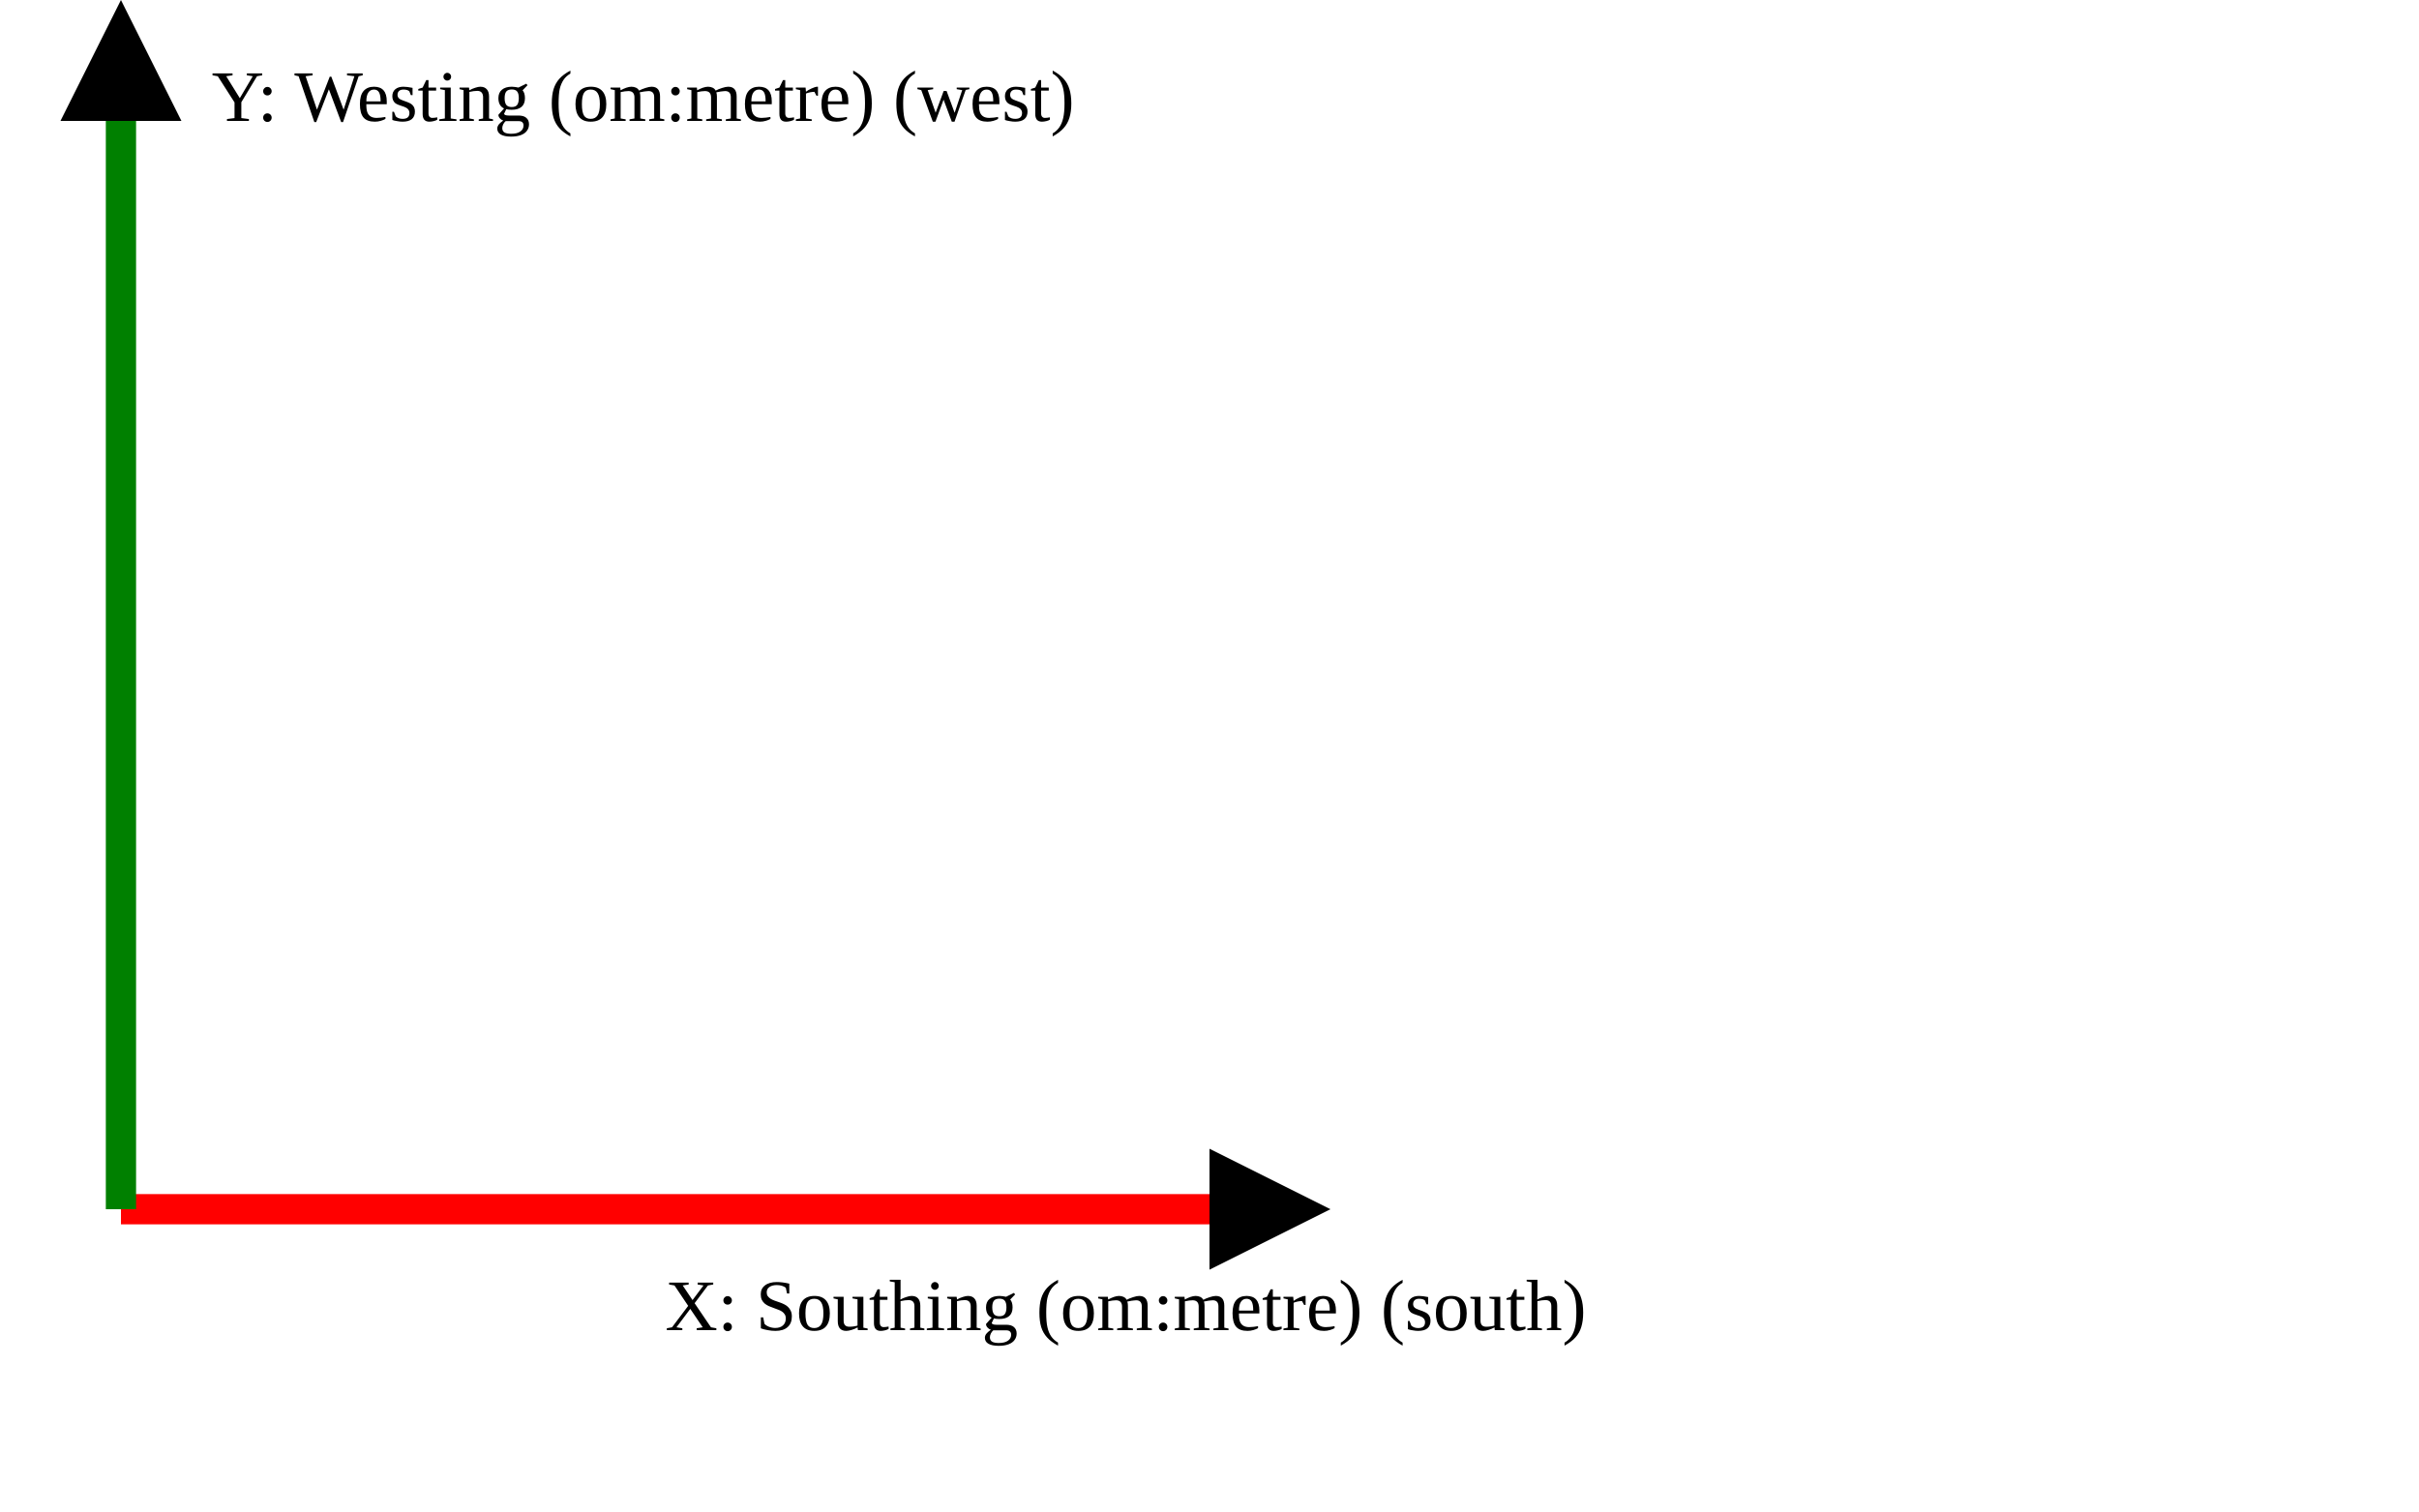
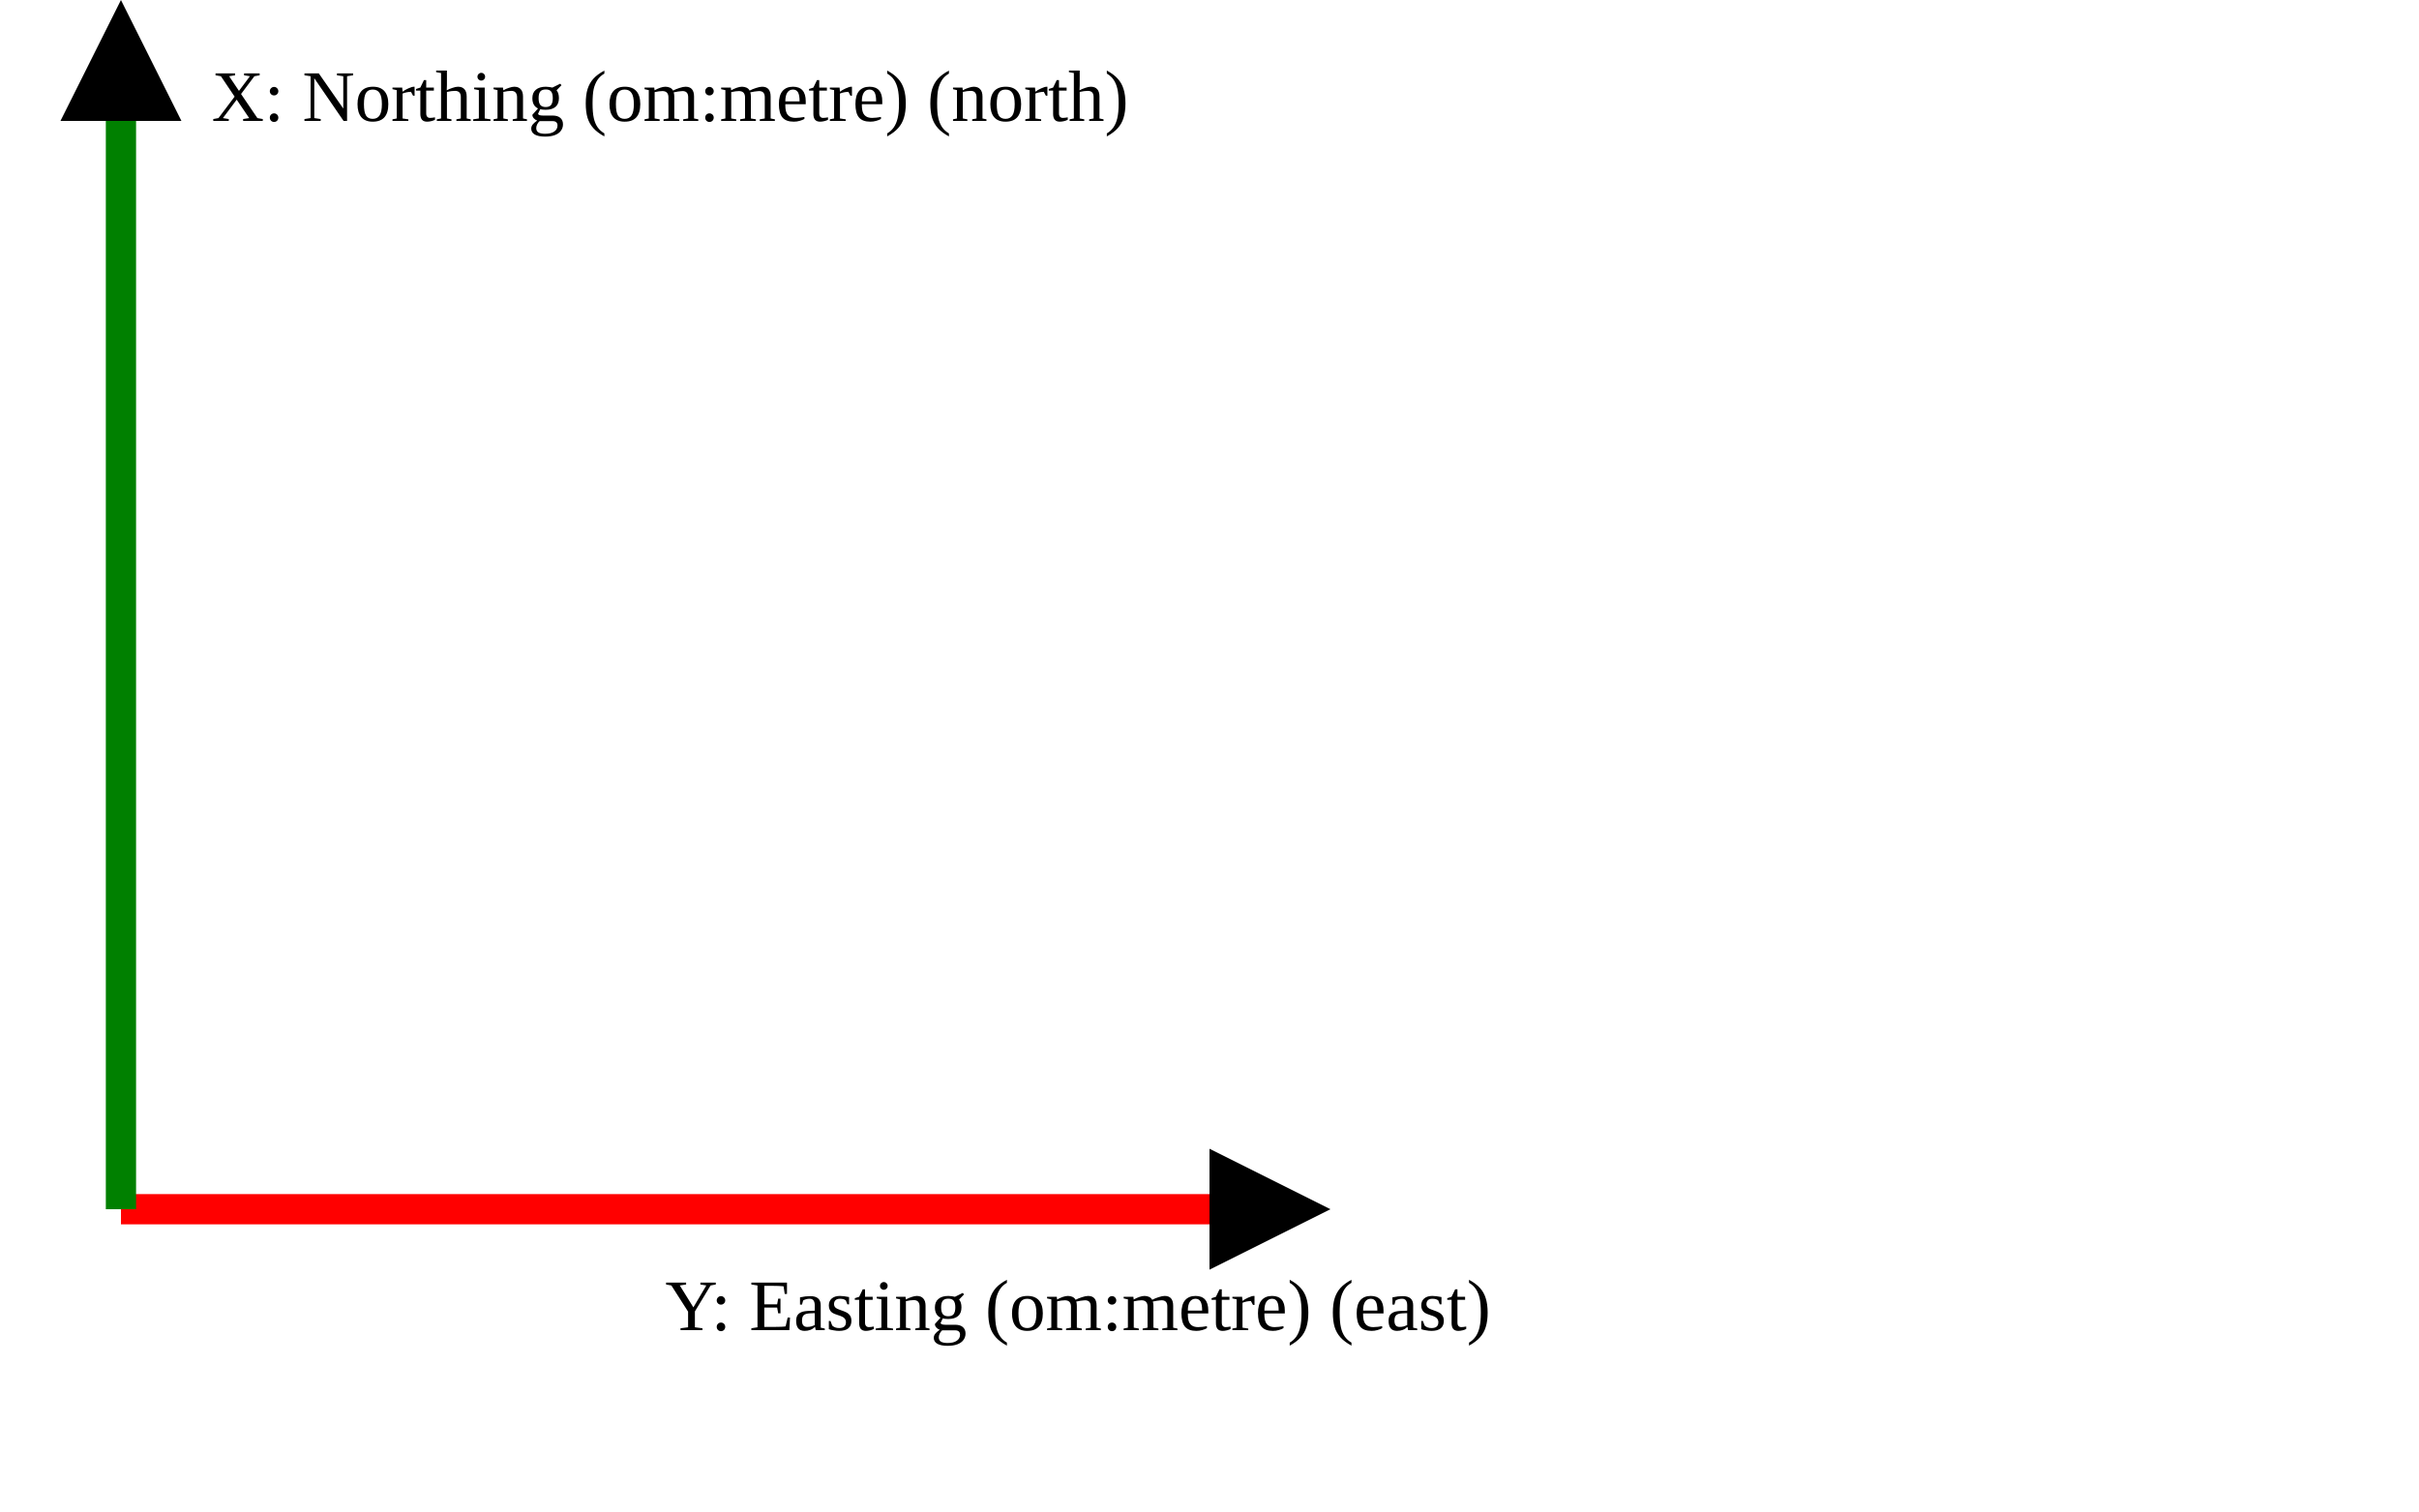
<svg xmlns="http://www.w3.org/2000/svg" version="1.1" width="400" height="250" viewbox="0 0 375 220">
  <defs>
    <marker id="arrowhead" markerWidth="10" markerHeight="7" refX="0" refY="2" orient="auto">
      <polygon points="0 0, 4 2, 0 4" />
    </marker>
  </defs>
  <line x1="20" y1="200" x2="200" y2="200" stroke="red" stroke-width="5" marker-end="url(#arrowhead)" />
-   <text x="110" y="220" class="small">X: Southing (om:metre) (south)</text>
+   <text x="110" y="220" class="small">Y: Easting (om:metre) (east)</text>
  <line x1="20" y1="200" x2="20" y2="20" stroke="green" stroke-width="5" marker-end="url(#arrowhead)" />
-   <text x="35" y="20" class="small">Y: Westing (om:metre) (west)</text>
+   <text x="35" y="20" class="small">X: Northing (om:metre) (north)</text>
</svg>
